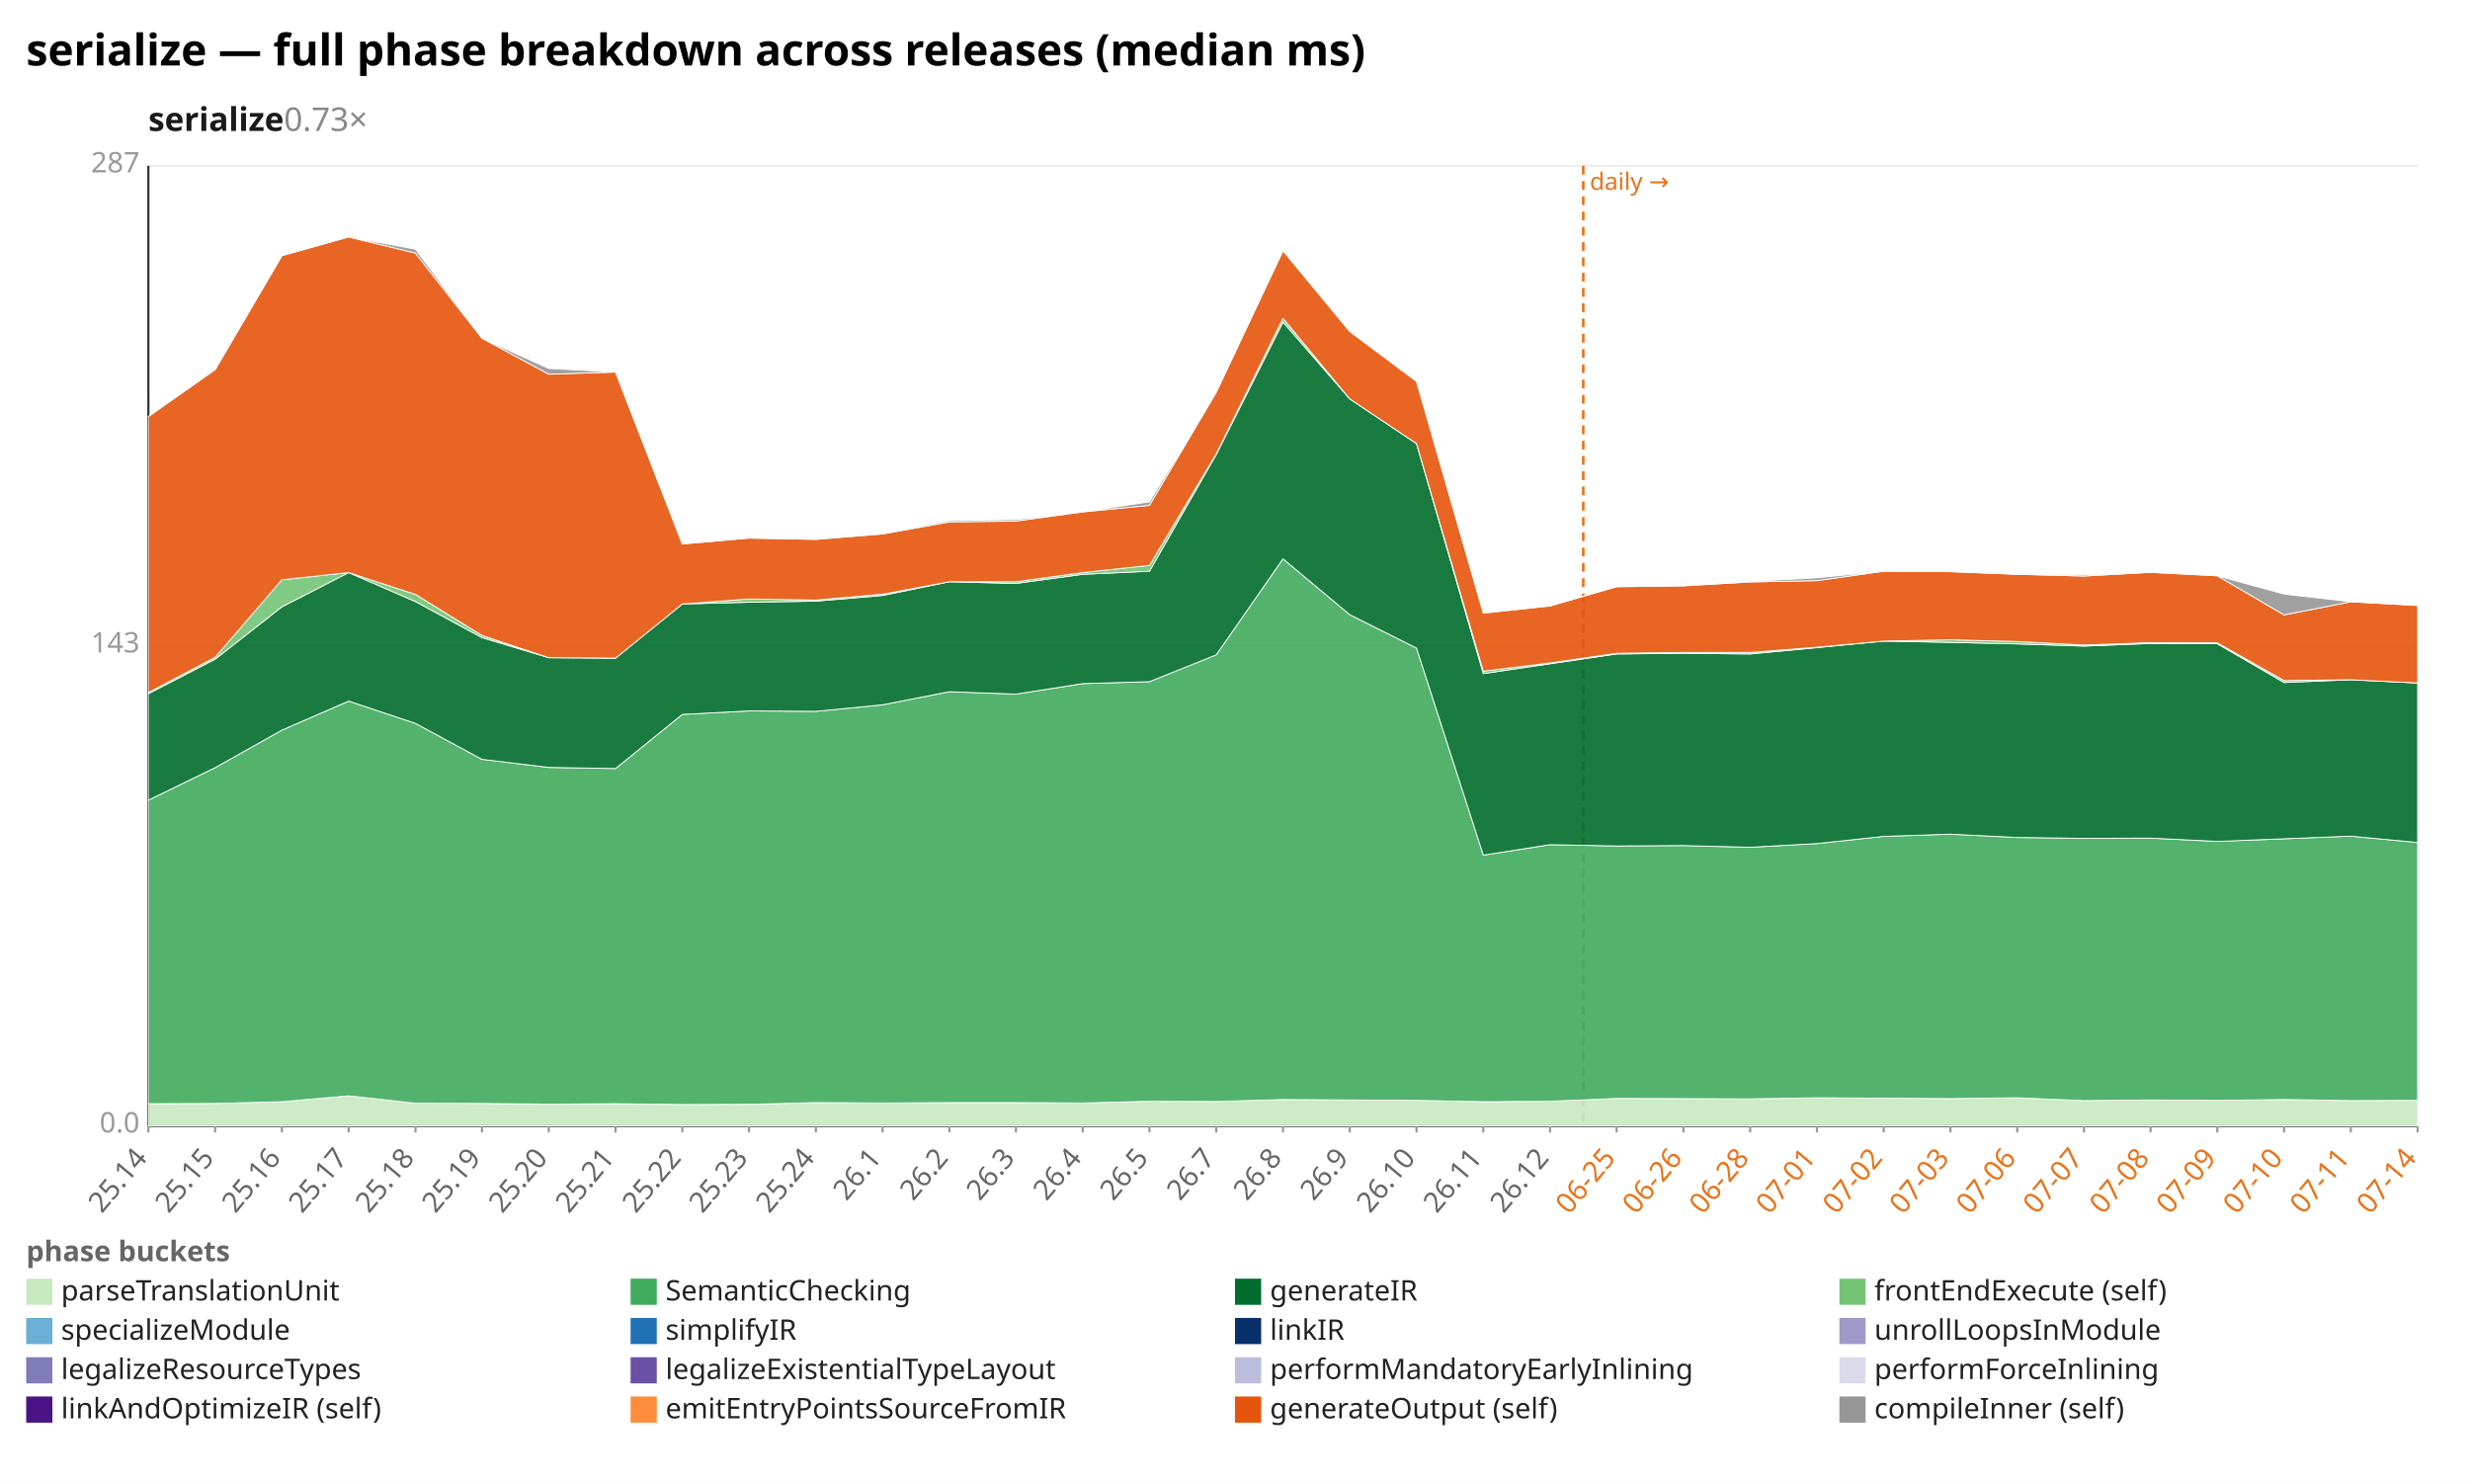
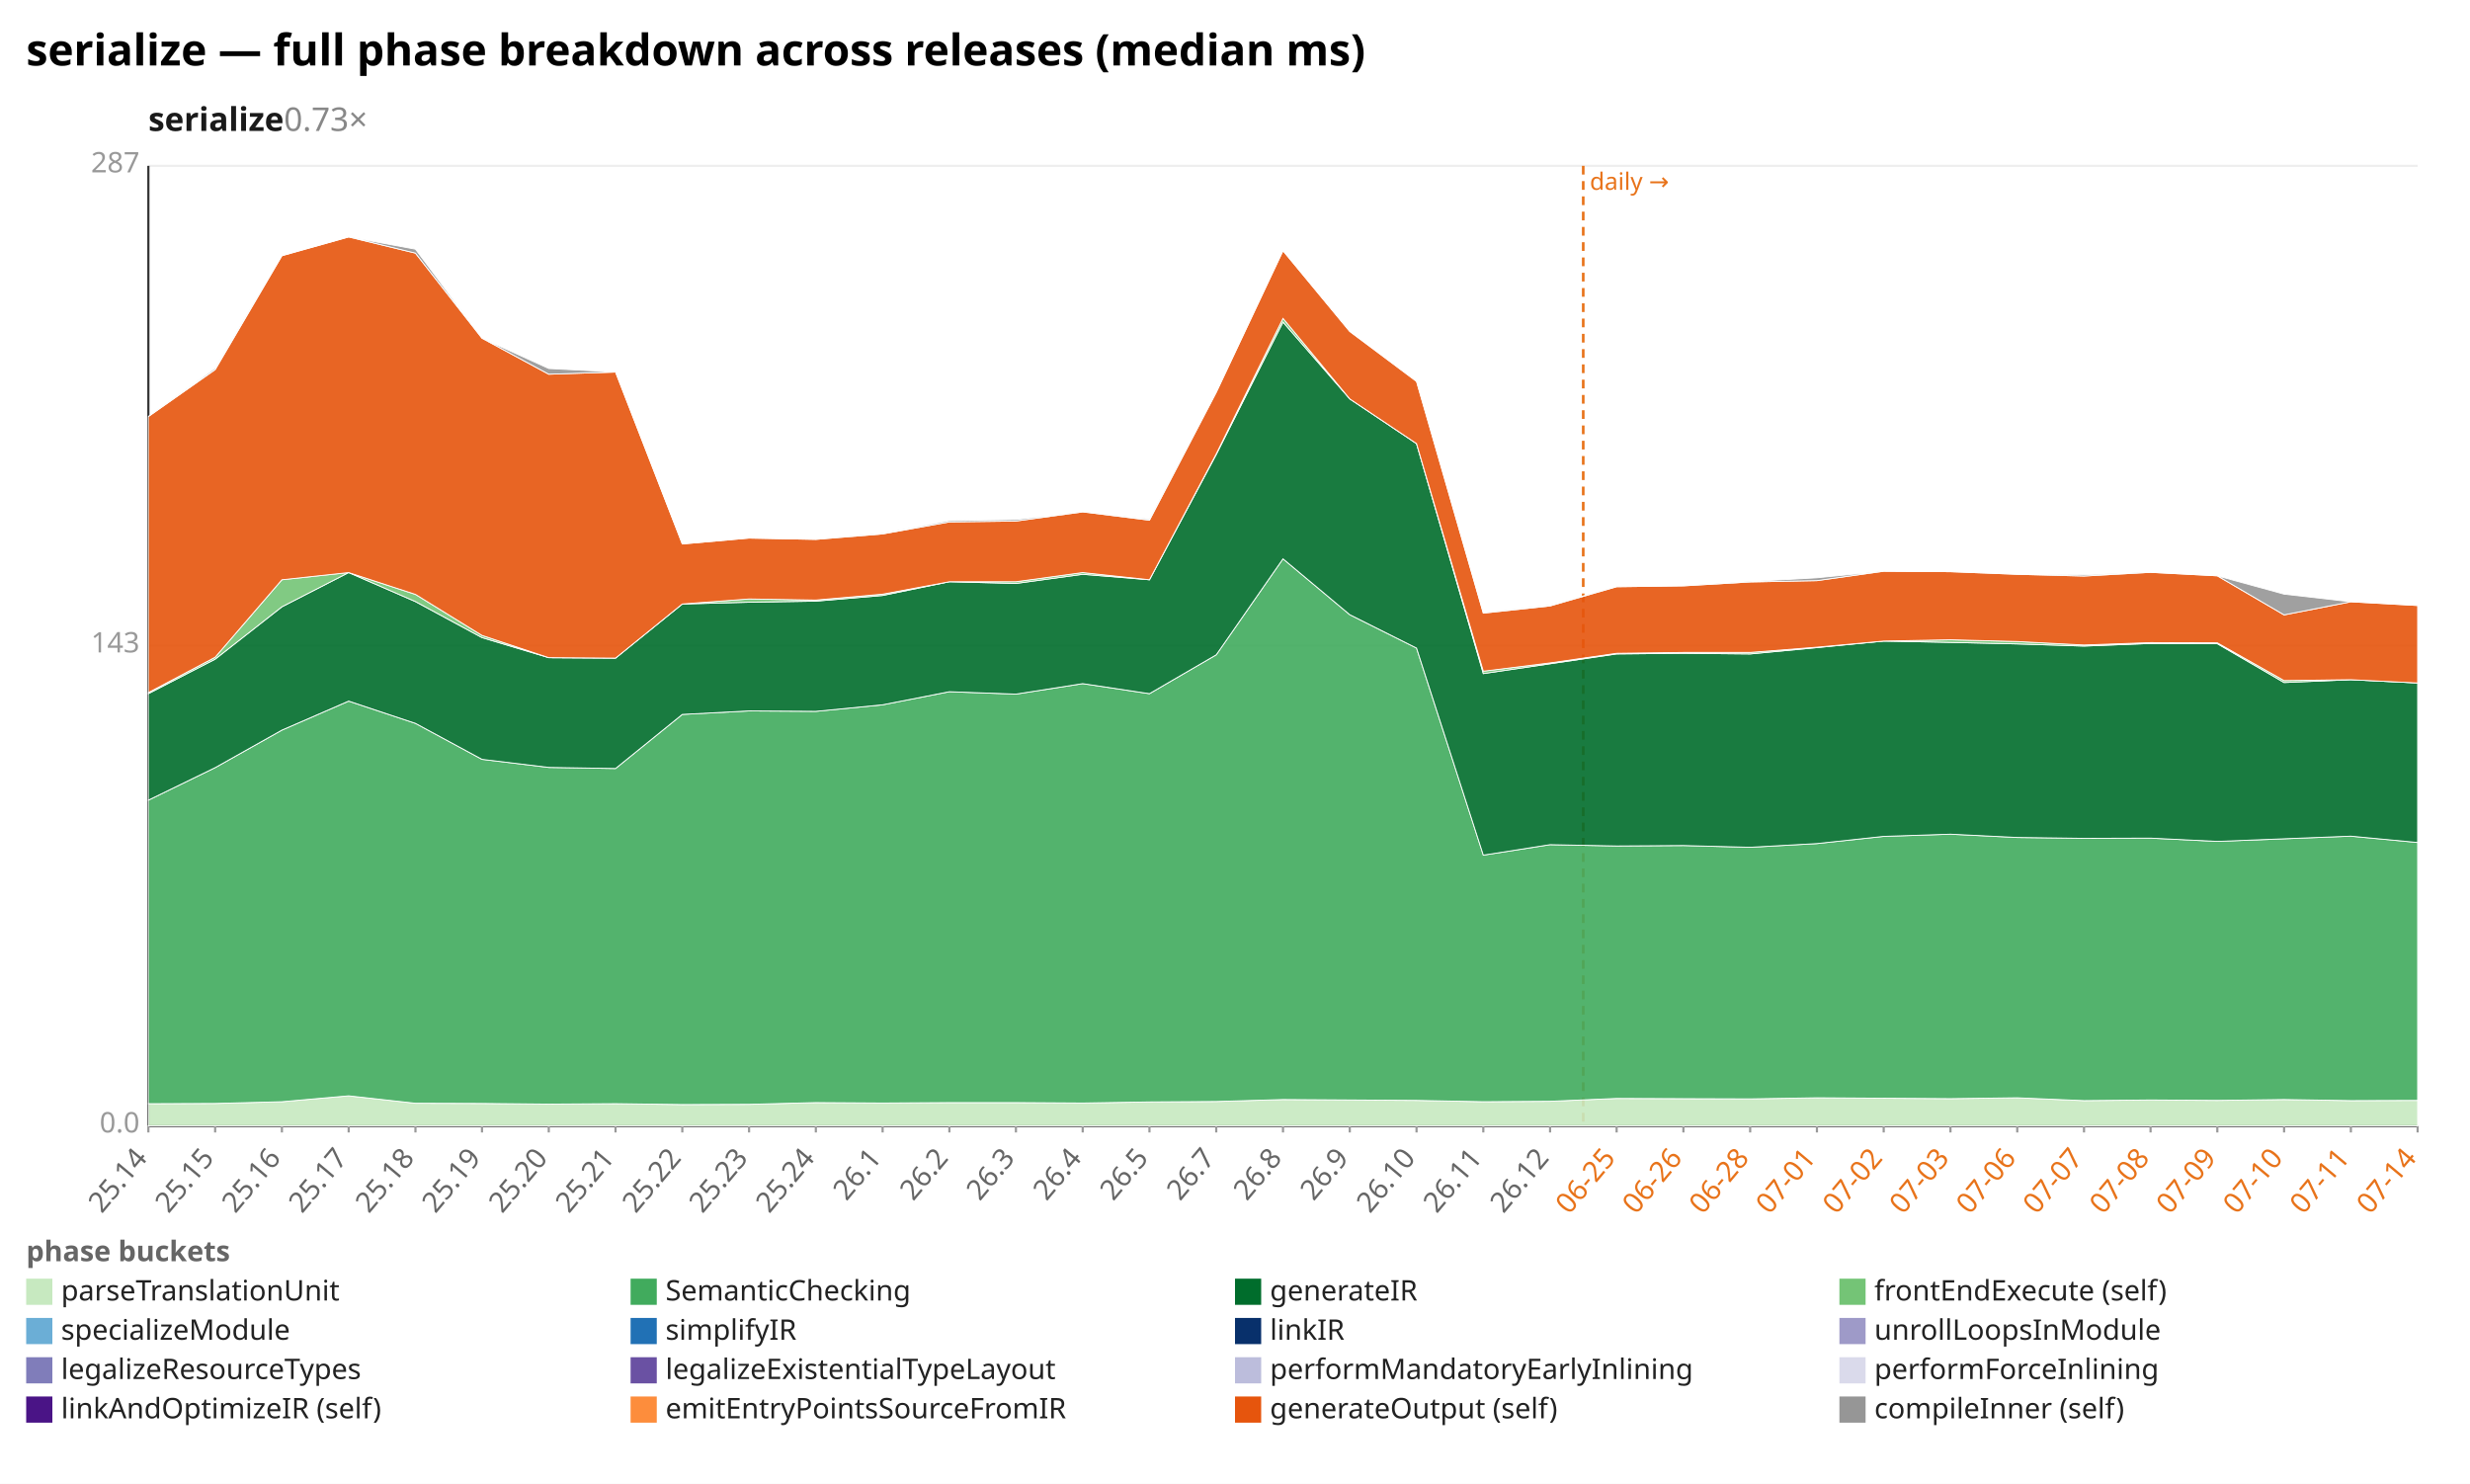
<svg xmlns="http://www.w3.org/2000/svg" width="1132" height="680" viewBox="0 0 1132 680" preserveAspectRatio="xMidYMid meet" font-family="sans-serif" font-size="13">
  <rect width="1132" height="680" fill="white" />
  <text x="12" y="30" font-size="20" font-weight="bold">serialize — full phase breakdown across releases (median ms)</text>
  <text x="68" y="60" font-size="15" font-weight="600" fill="#1a1a1a">serialize<tspan fill="#888" font-weight="400" text-decoration="none">  0.73×</tspan>
  </text>
  <line x1="68.0" y1="516.0" x2="1108.0" y2="516.0" stroke="#eee" />
  <text x="64.0" y="519.0" text-anchor="end" fill="#999">0.0</text>
  <line x1="68.0" y1="296.0" x2="1108.0" y2="296.0" stroke="#eee" />
  <text x="64.0" y="299.0" text-anchor="end" fill="#999">143</text>
  <line x1="68.0" y1="76.0" x2="1108.0" y2="76.0" stroke="#eee" />
  <text x="64.0" y="79.0" text-anchor="end" fill="#999">287</text>
  <line x1="68.0" y1="76.0" x2="68.0" y2="516.0" stroke="#333" />
  <line x1="68.0" y1="516.0" x2="1108.0" y2="516.0" stroke="#333" />
  <line x1="725.6" y1="76.0" x2="725.6" y2="516.0" stroke="#e8731a" stroke-width="1.2" stroke-dasharray="4 3" />
  <text x="728.6" y="87.0" fill="#e8731a" font-size="11">daily →</text>
  <line x1="68.0" y1="516.0" x2="68.0" y2="519.0" stroke="#999" />
  <text x="68.0" y="531.0" text-anchor="end" fill="#666" transform="rotate(-50 68.0 531.0)">25.14</text>
  <line x1="98.6" y1="516.0" x2="98.6" y2="519.0" stroke="#999" />
  <text x="98.6" y="531.0" text-anchor="end" fill="#666" transform="rotate(-50 98.6 531.0)">25.15</text>
  <line x1="129.2" y1="516.0" x2="129.2" y2="519.0" stroke="#999" />
  <text x="129.2" y="531.0" text-anchor="end" fill="#666" transform="rotate(-50 129.2 531.0)">25.16</text>
  <line x1="159.8" y1="516.0" x2="159.8" y2="519.0" stroke="#999" />
  <text x="159.8" y="531.0" text-anchor="end" fill="#666" transform="rotate(-50 159.8 531.0)">25.17</text>
  <line x1="190.4" y1="516.0" x2="190.4" y2="519.0" stroke="#999" />
  <text x="190.4" y="531.0" text-anchor="end" fill="#666" transform="rotate(-50 190.4 531.0)">25.18</text>
  <line x1="220.9" y1="516.0" x2="220.9" y2="519.0" stroke="#999" />
  <text x="220.9" y="531.0" text-anchor="end" fill="#666" transform="rotate(-50 220.9 531.0)">25.19</text>
  <line x1="251.5" y1="516.0" x2="251.5" y2="519.0" stroke="#999" />
  <text x="251.5" y="531.0" text-anchor="end" fill="#666" transform="rotate(-50 251.5 531.0)">25.20</text>
  <line x1="282.1" y1="516.0" x2="282.1" y2="519.0" stroke="#999" />
  <text x="282.1" y="531.0" text-anchor="end" fill="#666" transform="rotate(-50 282.1 531.0)">25.21</text>
  <line x1="312.7" y1="516.0" x2="312.7" y2="519.0" stroke="#999" />
  <text x="312.7" y="531.0" text-anchor="end" fill="#666" transform="rotate(-50 312.7 531.0)">25.22</text>
  <line x1="343.3" y1="516.0" x2="343.3" y2="519.0" stroke="#999" />
  <text x="343.3" y="531.0" text-anchor="end" fill="#666" transform="rotate(-50 343.3 531.0)">25.23</text>
  <line x1="373.9" y1="516.0" x2="373.9" y2="519.0" stroke="#999" />
  <text x="373.9" y="531.0" text-anchor="end" fill="#666" transform="rotate(-50 373.9 531.0)">25.24</text>
  <line x1="404.5" y1="516.0" x2="404.5" y2="519.0" stroke="#999" />
  <text x="404.5" y="531.0" text-anchor="end" fill="#666" transform="rotate(-50 404.5 531.0)">26.1</text>
  <line x1="435.1" y1="516.0" x2="435.1" y2="519.0" stroke="#999" />
  <text x="435.1" y="531.0" text-anchor="end" fill="#666" transform="rotate(-50 435.1 531.0)">26.2</text>
  <line x1="465.6" y1="516.0" x2="465.6" y2="519.0" stroke="#999" />
  <text x="465.6" y="531.0" text-anchor="end" fill="#666" transform="rotate(-50 465.6 531.0)">26.3</text>
  <line x1="496.2" y1="516.0" x2="496.2" y2="519.0" stroke="#999" />
  <text x="496.2" y="531.0" text-anchor="end" fill="#666" transform="rotate(-50 496.2 531.0)">26.4</text>
  <line x1="526.8" y1="516.0" x2="526.8" y2="519.0" stroke="#999" />
  <text x="526.8" y="531.0" text-anchor="end" fill="#666" transform="rotate(-50 526.8 531.0)">26.5</text>
  <line x1="557.4" y1="516.0" x2="557.4" y2="519.0" stroke="#999" />
  <text x="557.4" y="531.0" text-anchor="end" fill="#666" transform="rotate(-50 557.4 531.0)">26.7</text>
  <line x1="588.0" y1="516.0" x2="588.0" y2="519.0" stroke="#999" />
  <text x="588.0" y="531.0" text-anchor="end" fill="#666" transform="rotate(-50 588.0 531.0)">26.8</text>
  <line x1="618.6" y1="516.0" x2="618.6" y2="519.0" stroke="#999" />
  <text x="618.6" y="531.0" text-anchor="end" fill="#666" transform="rotate(-50 618.6 531.0)">26.9</text>
  <line x1="649.2" y1="516.0" x2="649.2" y2="519.0" stroke="#999" />
  <text x="649.2" y="531.0" text-anchor="end" fill="#666" transform="rotate(-50 649.2 531.0)">26.10</text>
  <line x1="679.8" y1="516.0" x2="679.8" y2="519.0" stroke="#999" />
  <text x="679.8" y="531.0" text-anchor="end" fill="#666" transform="rotate(-50 679.8 531.0)">26.11</text>
  <line x1="710.4" y1="516.0" x2="710.4" y2="519.0" stroke="#999" />
  <text x="710.4" y="531.0" text-anchor="end" fill="#666" transform="rotate(-50 710.4 531.0)">26.12</text>
  <line x1="740.9" y1="516.0" x2="740.9" y2="519.0" stroke="#999" />
  <text x="740.9" y="531.0" text-anchor="end" fill="#e8731a" transform="rotate(-50 740.9 531.0)">06-25</text>
  <line x1="771.5" y1="516.0" x2="771.5" y2="519.0" stroke="#999" />
  <text x="771.5" y="531.0" text-anchor="end" fill="#e8731a" transform="rotate(-50 771.5 531.0)">06-26</text>
  <line x1="802.1" y1="516.0" x2="802.1" y2="519.0" stroke="#999" />
  <text x="802.1" y="531.0" text-anchor="end" fill="#e8731a" transform="rotate(-50 802.1 531.0)">06-28</text>
  <line x1="832.7" y1="516.0" x2="832.7" y2="519.0" stroke="#999" />
  <text x="832.7" y="531.0" text-anchor="end" fill="#e8731a" transform="rotate(-50 832.7 531.0)">07-01</text>
  <line x1="863.3" y1="516.0" x2="863.3" y2="519.0" stroke="#999" />
  <text x="863.3" y="531.0" text-anchor="end" fill="#e8731a" transform="rotate(-50 863.3 531.0)">07-02</text>
  <line x1="893.9" y1="516.0" x2="893.9" y2="519.0" stroke="#999" />
  <text x="893.9" y="531.0" text-anchor="end" fill="#e8731a" transform="rotate(-50 893.9 531.0)">07-03</text>
  <line x1="924.5" y1="516.0" x2="924.5" y2="519.0" stroke="#999" />
  <text x="924.5" y="531.0" text-anchor="end" fill="#e8731a" transform="rotate(-50 924.5 531.0)">07-06</text>
  <line x1="955.1" y1="516.0" x2="955.1" y2="519.0" stroke="#999" />
  <text x="955.1" y="531.0" text-anchor="end" fill="#e8731a" transform="rotate(-50 955.1 531.0)">07-07</text>
  <line x1="985.6" y1="516.0" x2="985.6" y2="519.0" stroke="#999" />
  <text x="985.6" y="531.0" text-anchor="end" fill="#e8731a" transform="rotate(-50 985.6 531.0)">07-08</text>
  <line x1="1016.2" y1="516.0" x2="1016.2" y2="519.0" stroke="#999" />
  <text x="1016.2" y="531.0" text-anchor="end" fill="#e8731a" transform="rotate(-50 1016.2 531.0)">07-09</text>
  <line x1="1046.8" y1="516.0" x2="1046.8" y2="519.0" stroke="#999" />
  <text x="1046.8" y="531.0" text-anchor="end" fill="#e8731a" transform="rotate(-50 1046.8 531.0)">07-10</text>
  <line x1="1077.4" y1="516.0" x2="1077.4" y2="519.0" stroke="#999" />
  <text x="1077.4" y="531.0" text-anchor="end" fill="#e8731a" transform="rotate(-50 1077.4 531.0)">07-11</text>
  <line x1="1108.0" y1="516.0" x2="1108.0" y2="519.0" stroke="#999" />
  <text x="1108.0" y="531.0" text-anchor="end" fill="#e8731a" transform="rotate(-50 1108.0 531.0)">07-14</text>
-   <polygon points="68.0,505.8 98.6,505.7 129.2,504.9 159.8,502.2 190.4,505.6 220.9,505.7 251.5,506.0 282.1,505.8 312.7,506.2 343.3,506.1 373.9,505.3 404.5,505.5 435.1,505.3 465.6,505.3 496.2,505.5 526.8,504.7 557.4,504.8 588.0,503.9 618.6,504.1 649.2,504.3 679.8,504.9 710.4,504.7 740.9,503.4 771.5,503.5 802.1,503.6 832.7,503.1 863.3,503.3 893.9,503.5 924.5,503.1 955.1,504.4 985.6,504.1 1016.2,504.3 1046.8,503.9 1077.4,504.4 1108.0,504.3 1108.0,516.0 1077.4,516.0 1046.8,516.0 1016.2,516.0 985.6,516.0 955.1,516.0 924.5,516.0 893.9,516.0 863.3,516.0 832.7,516.0 802.1,516.0 771.5,516.0 740.9,516.0 710.4,516.0 679.8,516.0 649.2,516.0 618.6,516.0 588.0,516.0 557.4,516.0 526.8,516.0 496.2,516.0 465.6,516.0 435.1,516.0 404.5,516.0 373.9,516.0 343.3,516.0 312.7,516.0 282.1,516.0 251.5,516.0 220.9,516.0 190.4,516.0 159.8,516.0 129.2,516.0 98.6,516.0 68.0,516.0" fill="#c7e9c0" fill-opacity="0.9" stroke="#fff" stroke-width="0.4" />
-   <polygon points="68.0,366.7 98.6,351.8 129.2,334.6 159.8,321.3 190.4,331.5 220.9,348.0 251.5,351.7 282.1,352.2 312.7,327.4 343.3,325.8 373.9,326.0 404.5,323.0 435.1,317.0 465.6,318.1 496.2,313.3 526.8,312.4 557.4,300.1 588.0,256.1 618.6,281.7 649.2,297.0 679.8,391.9 710.4,387.1 740.9,387.7 771.5,387.5 802.1,388.3 832.7,386.6 863.3,383.3 893.9,382.3 924.5,383.8 955.1,384.2 985.6,384.1 1016.2,385.6 1046.8,384.4 1077.4,383.2 1108.0,386.1 1108.0,504.3 1077.4,504.4 1046.8,503.9 1016.2,504.3 985.6,504.1 955.1,504.4 924.5,503.1 893.9,503.5 863.3,503.3 832.7,503.1 802.1,503.6 771.5,503.5 740.9,503.4 710.4,504.7 679.8,504.9 649.2,504.3 618.6,504.1 588.0,503.9 557.4,504.8 526.8,504.7 496.2,505.5 465.6,505.3 435.1,505.3 404.5,505.5 373.9,505.3 343.3,506.1 312.7,506.2 282.1,505.8 251.5,506.0 220.9,505.7 190.4,505.6 159.8,502.2 129.2,504.9 98.6,505.7 68.0,505.8" fill="#41ab5d" fill-opacity="0.9" stroke="#fff" stroke-width="0.4" />
-   <polygon points="68.0,317.9 98.6,302.1 129.2,278.1 159.8,262.4 190.4,275.7 220.9,292.2 251.5,301.4 282.1,301.6 312.7,276.8 343.3,276.0 373.9,275.5 404.5,272.9 435.1,266.6 465.6,267.4 496.2,263.2 526.8,261.8 557.4,208.3 588.0,147.6 618.6,182.8 649.2,203.3 679.8,308.7 710.4,304.2 740.9,299.7 771.5,299.4 802.1,299.7 832.7,296.8 863.3,293.8 893.9,294.4 924.5,295.1 955.1,296.1 985.6,294.9 1016.2,295.0 1046.8,312.8 1077.4,311.5 1108.0,313.0 1108.0,386.1 1077.4,383.2 1046.8,384.4 1016.2,385.6 985.6,384.1 955.1,384.2 924.5,383.8 893.9,382.3 863.3,383.3 832.7,386.6 802.1,388.3 771.5,387.5 740.9,387.7 710.4,387.1 679.8,391.9 649.2,297.0 618.6,281.7 588.0,256.1 557.4,300.1 526.8,312.4 496.2,313.3 465.6,318.1 435.1,317.0 404.5,323.0 373.9,326.0 343.3,325.8 312.7,327.4 282.1,352.2 251.5,351.7 220.9,348.0 190.4,331.5 159.8,321.3 129.2,334.6 98.6,351.8 68.0,366.7" fill="#006d2c" fill-opacity="0.9" stroke="#fff" stroke-width="0.4" />
-   <polygon points="68.0,317.4 98.6,301.2 129.2,265.7 159.8,262.4 190.4,272.4 220.9,291.2 251.5,301.4 282.1,301.6 312.7,276.8 343.3,274.5 373.9,275.0 404.5,272.3 435.1,266.6 465.6,266.6 496.2,262.4 526.8,259.1 557.4,208.0 588.0,145.9 618.6,182.8 649.2,203.3 679.8,307.6 710.4,303.8 740.9,299.4 771.5,299.0 802.1,299.0 832.7,296.6 863.3,293.8 893.9,293.2 924.5,294.0 955.1,295.6 985.6,294.5 1016.2,294.6 1046.8,311.9 1077.4,311.5 1108.0,313.0 1108.0,313.0 1077.4,311.5 1046.8,312.8 1016.2,295.0 985.6,294.9 955.1,296.1 924.5,295.1 893.9,294.4 863.3,293.8 832.7,296.8 802.1,299.7 771.5,299.4 740.9,299.7 710.4,304.2 679.8,308.7 649.2,203.3 618.6,182.8 588.0,147.6 557.4,208.3 526.8,261.8 496.2,263.2 465.6,267.4 435.1,266.6 404.5,272.9 373.9,275.5 343.3,276.0 312.7,276.8 282.1,301.6 251.5,301.4 220.9,292.2 190.4,275.7 159.8,262.4 129.2,278.1 98.6,302.1 68.0,317.9" fill="#74c476" fill-opacity="0.9" stroke="#fff" stroke-width="0.4" />
-   <polygon points="68.0,190.9 98.6,169.4 129.2,117.2 159.8,108.6 190.4,116.0 220.9,155.0 251.5,171.5 282.1,170.5 312.7,249.3 343.3,246.6 373.9,247.2 404.5,244.7 435.1,239.2 465.6,238.8 496.2,234.6 526.8,231.6 557.4,179.8 588.0,114.9 618.6,151.9 649.2,174.8 679.8,281.0 710.4,277.7 740.9,268.9 771.5,268.5 802.1,266.7 832.7,266.1 863.3,261.8 893.9,262.0 924.5,263.2 955.1,264.0 985.6,262.3 1016.2,263.9 1046.8,281.8 1077.4,275.8 1108.0,277.5 1108.0,313.0 1077.4,311.5 1046.8,311.9 1016.2,294.6 985.6,294.5 955.1,295.6 924.5,294.0 893.9,293.2 863.3,293.8 832.7,296.6 802.1,299.0 771.5,299.0 740.9,299.4 710.4,303.8 679.8,307.6 649.2,203.3 618.6,182.8 588.0,145.9 557.4,208.0 526.8,259.1 496.2,262.4 465.6,266.6 435.1,266.6 404.5,272.3 373.9,275.0 343.3,274.5 312.7,276.8 282.1,301.6 251.5,301.4 220.9,291.2 190.4,272.4 159.8,262.4 129.2,265.7 98.6,301.2 68.0,317.4" fill="#e6550d" fill-opacity="0.9" stroke="#fff" stroke-width="0.4" />
-   <polygon points="68.0,190.9 98.6,168.7 129.2,117.2 159.8,108.6 190.4,114.2 220.9,155.0 251.5,168.9 282.1,170.5 312.7,249.3 343.3,246.6 373.9,247.2 404.5,244.4 435.1,238.6 465.6,238.1 496.2,234.6 526.8,230.0 557.4,179.8 588.0,114.9 618.6,151.9 649.2,174.8 679.8,280.9 710.4,277.3 740.9,268.9 771.5,268.5 802.1,266.5 832.7,264.8 863.3,261.8 893.9,262.0 924.5,263.2 955.1,263.4 985.6,262.3 1016.2,263.9 1046.8,272.3 1077.4,275.8 1108.0,277.5 1108.0,277.5 1077.4,275.8 1046.8,281.8 1016.2,263.9 985.6,262.3 955.1,264.0 924.5,263.2 893.9,262.0 863.3,261.8 832.7,266.1 802.1,266.7 771.5,268.5 740.9,268.9 710.4,277.7 679.8,281.0 649.2,174.8 618.6,151.9 588.0,114.9 557.4,179.8 526.8,231.6 496.2,234.6 465.6,238.8 435.1,239.2 404.5,244.7 373.9,247.2 343.3,246.6 312.7,249.3 282.1,170.5 251.5,171.5 220.9,155.0 190.4,116.0 159.8,108.6 129.2,117.2 98.6,169.4 68.0,190.9" fill="#969696" fill-opacity="0.9" stroke="#fff" stroke-width="0.4" />
+   <polygon points="68.0,505.8 98.6,505.7 129.2,504.9 159.8,502.2 190.4,505.6 220.9,505.7 251.5,506.0 282.1,505.8 312.7,506.2 343.3,506.1 373.9,505.3 404.5,505.5 435.1,505.3 465.6,505.3 496.2,505.5 526.8,505.0 557.4,504.8 588.0,503.9 618.6,504.1 649.2,504.3 679.8,504.9 710.4,504.7 740.9,503.4 771.5,503.5 802.1,503.6 832.7,503.1 863.3,503.3 893.9,503.5 924.5,503.1 955.1,504.4 985.6,504.1 1016.2,504.3 1046.8,503.9 1077.4,504.4 1108.0,504.3 1108.0,516.0 1077.4,516.0 1046.8,516.0 1016.2,516.0 985.6,516.0 955.1,516.0 924.5,516.0 893.9,516.0 863.3,516.0 832.7,516.0 802.1,516.0 771.5,516.0 740.9,516.0 710.4,516.0 679.8,516.0 649.2,516.0 618.6,516.0 588.0,516.0 557.4,516.0 526.8,516.0 496.2,516.0 465.6,516.0 435.1,516.0 404.5,516.0 373.9,516.0 343.3,516.0 312.7,516.0 282.1,516.0 251.5,516.0 220.9,516.0 190.4,516.0 159.8,516.0 129.2,516.0 98.6,516.0 68.0,516.0" fill="#c7e9c0" fill-opacity="0.9" stroke="#fff" stroke-width="0.4" />
+   <polygon points="68.0,366.7 98.6,351.8 129.2,334.6 159.8,321.3 190.4,331.5 220.9,348.0 251.5,351.7 282.1,352.2 312.7,327.4 343.3,325.8 373.9,326.0 404.5,323.0 435.1,317.0 465.6,318.1 496.2,313.3 526.8,317.9 557.4,300.1 588.0,256.1 618.6,281.7 649.2,297.0 679.8,391.9 710.4,387.1 740.9,387.7 771.5,387.5 802.1,388.3 832.7,386.6 863.3,383.3 893.9,382.3 924.5,383.8 955.1,384.2 985.6,384.1 1016.2,385.6 1046.8,384.4 1077.4,383.2 1108.0,386.1 1108.0,504.3 1077.4,504.4 1046.8,503.9 1016.2,504.3 985.6,504.1 955.1,504.4 924.5,503.1 893.9,503.5 863.3,503.3 832.7,503.1 802.1,503.6 771.5,503.5 740.9,503.4 710.4,504.7 679.8,504.9 649.2,504.3 618.6,504.1 588.0,503.9 557.4,504.8 526.8,505.0 496.2,505.5 465.6,505.3 435.1,505.3 404.5,505.5 373.9,505.3 343.3,506.1 312.7,506.2 282.1,505.8 251.5,506.0 220.9,505.7 190.4,505.6 159.8,502.2 129.2,504.9 98.6,505.7 68.0,505.8" fill="#41ab5d" fill-opacity="0.9" stroke="#fff" stroke-width="0.4" />
+   <polygon points="68.0,317.9 98.6,302.1 129.2,278.1 159.8,262.4 190.4,275.7 220.9,292.2 251.5,301.4 282.1,301.6 312.7,276.8 343.3,276.0 373.9,275.5 404.5,272.9 435.1,266.6 465.6,267.4 496.2,263.2 526.8,265.7 557.4,208.3 588.0,147.6 618.6,182.8 649.2,203.3 679.8,308.7 710.4,304.2 740.9,299.7 771.5,299.4 802.1,299.7 832.7,296.8 863.3,293.8 893.9,294.4 924.5,295.1 955.1,296.1 985.6,294.9 1016.2,295.0 1046.8,312.8 1077.4,311.5 1108.0,313.0 1108.0,386.1 1077.4,383.2 1046.8,384.4 1016.2,385.6 985.6,384.1 955.1,384.2 924.5,383.8 893.9,382.3 863.3,383.3 832.7,386.6 802.1,388.3 771.5,387.5 740.9,387.7 710.4,387.1 679.8,391.9 649.2,297.0 618.6,281.7 588.0,256.1 557.4,300.1 526.8,317.9 496.2,313.3 465.6,318.1 435.1,317.0 404.5,323.0 373.9,326.0 343.3,325.8 312.7,327.4 282.1,352.2 251.5,351.7 220.9,348.0 190.4,331.5 159.8,321.3 129.2,334.6 98.6,351.8 68.0,366.7" fill="#006d2c" fill-opacity="0.9" stroke="#fff" stroke-width="0.4" />
+   <polygon points="68.0,317.4 98.6,301.2 129.2,265.7 159.8,262.4 190.4,272.4 220.9,291.2 251.5,301.4 282.1,301.6 312.7,276.8 343.3,274.5 373.9,275.0 404.5,272.3 435.1,266.6 465.6,266.6 496.2,262.4 526.8,265.7 557.4,208.0 588.0,145.9 618.6,182.8 649.2,203.3 679.8,307.6 710.4,303.8 740.9,299.4 771.5,299.0 802.1,299.0 832.7,296.6 863.3,293.8 893.9,293.2 924.5,294.0 955.1,295.6 985.6,294.5 1016.2,294.6 1046.8,311.9 1077.4,311.5 1108.0,313.0 1108.0,313.0 1077.4,311.5 1046.8,312.8 1016.2,295.0 985.6,294.9 955.1,296.1 924.5,295.1 893.9,294.4 863.3,293.8 832.7,296.8 802.1,299.7 771.5,299.4 740.9,299.7 710.4,304.2 679.8,308.7 649.2,203.3 618.6,182.8 588.0,147.6 557.4,208.3 526.8,265.7 496.2,263.2 465.6,267.4 435.1,266.6 404.5,272.9 373.9,275.5 343.3,276.0 312.7,276.8 282.1,301.6 251.5,301.4 220.9,292.2 190.4,275.7 159.8,262.4 129.2,278.1 98.6,302.1 68.0,317.9" fill="#74c476" fill-opacity="0.9" stroke="#fff" stroke-width="0.4" />
+   <polygon points="68.0,190.9 98.6,169.4 129.2,117.2 159.8,108.6 190.4,116.0 220.9,155.0 251.5,171.5 282.1,170.5 312.7,249.3 343.3,246.6 373.9,247.2 404.5,244.7 435.1,239.2 465.6,238.8 496.2,234.6 526.8,238.4 557.4,179.8 588.0,114.9 618.6,151.9 649.2,174.8 679.8,281.0 710.4,277.7 740.9,268.9 771.5,268.5 802.1,266.7 832.7,266.1 863.3,261.8 893.9,262.0 924.5,263.2 955.1,264.0 985.6,262.3 1016.2,263.9 1046.8,281.8 1077.4,275.8 1108.0,277.5 1108.0,313.0 1077.4,311.5 1046.8,311.9 1016.2,294.6 985.6,294.5 955.1,295.6 924.5,294.0 893.9,293.2 863.3,293.8 832.7,296.6 802.1,299.0 771.5,299.0 740.9,299.4 710.4,303.8 679.8,307.6 649.2,203.3 618.6,182.8 588.0,145.9 557.4,208.0 526.8,265.7 496.2,262.4 465.6,266.6 435.1,266.6 404.5,272.3 373.9,275.0 343.3,274.5 312.7,276.8 282.1,301.6 251.5,301.4 220.9,291.2 190.4,272.4 159.8,262.4 129.2,265.7 98.6,301.2 68.0,317.4" fill="#e6550d" fill-opacity="0.9" stroke="#fff" stroke-width="0.4" />
+   <polygon points="68.0,190.9 98.6,168.7 129.2,117.2 159.8,108.6 190.4,114.2 220.9,155.0 251.5,168.9 282.1,170.5 312.7,249.3 343.3,246.6 373.9,247.2 404.5,244.4 435.1,238.6 465.6,238.1 496.2,234.6 526.8,237.9 557.4,179.8 588.0,114.9 618.6,151.9 649.2,174.8 679.8,280.9 710.4,277.3 740.9,268.9 771.5,268.5 802.1,266.5 832.7,264.8 863.3,261.8 893.9,262.0 924.5,263.2 955.1,263.4 985.6,262.3 1016.2,263.9 1046.8,272.3 1077.4,275.8 1108.0,277.5 1108.0,277.5 1077.4,275.8 1046.8,281.8 1016.2,263.9 985.6,262.3 955.1,264.0 924.5,263.2 893.9,262.0 863.3,261.8 832.7,266.1 802.1,266.7 771.5,268.5 740.9,268.9 710.4,277.7 679.8,281.0 649.2,174.8 618.6,151.9 588.0,114.9 557.4,179.8 526.8,238.4 496.2,234.6 465.6,238.8 435.1,239.2 404.5,244.7 373.9,247.2 343.3,246.6 312.7,249.3 282.1,170.5 251.5,171.5 220.9,155.0 190.4,116.0 159.8,108.6 129.2,117.2 98.6,169.4 68.0,190.9" fill="#969696" fill-opacity="0.9" stroke="#fff" stroke-width="0.4" />
  <text x="12" y="578" fill="#666" font-weight="600">phase buckets</text>
  <rect x="12" y="586" width="12" height="12" fill="#c7e9c0" />
  <text x="28" y="596" fill="#222">parseTranslationUnit</text>
  <rect x="289" y="586" width="12" height="12" fill="#41ab5d" />
  <text x="305" y="596" fill="#222">SemanticChecking</text>
  <rect x="566" y="586" width="12" height="12" fill="#006d2c" />
  <text x="582" y="596" fill="#222">generateIR</text>
  <rect x="843" y="586" width="12" height="12" fill="#74c476" />
  <text x="859" y="596" fill="#222">frontEndExecute (self)</text>
  <rect x="12" y="604" width="12" height="12" fill="#6baed6" />
  <text x="28" y="614" fill="#222">specializeModule</text>
  <rect x="289" y="604" width="12" height="12" fill="#2171b5" />
  <text x="305" y="614" fill="#222">simplifyIR</text>
  <rect x="566" y="604" width="12" height="12" fill="#08306b" />
  <text x="582" y="614" fill="#222">linkIR</text>
  <rect x="843" y="604" width="12" height="12" fill="#9e9ac8" />
  <text x="859" y="614" fill="#222">unrollLoopsInModule</text>
  <rect x="12" y="622" width="12" height="12" fill="#807dba" />
  <text x="28" y="632" fill="#222">legalizeResourceTypes</text>
  <rect x="289" y="622" width="12" height="12" fill="#6a51a3" />
  <text x="305" y="632" fill="#222">legalizeExistentialTypeLayout</text>
  <rect x="566" y="622" width="12" height="12" fill="#bcbddc" />
  <text x="582" y="632" fill="#222">performMandatoryEarlyInlining</text>
  <rect x="843" y="622" width="12" height="12" fill="#dadaeb" />
  <text x="859" y="632" fill="#222">performForceInlining</text>
  <rect x="12" y="640" width="12" height="12" fill="#4a1486" />
  <text x="28" y="650" fill="#222">linkAndOptimizeIR (self)</text>
  <rect x="289" y="640" width="12" height="12" fill="#fd8d3c" />
  <text x="305" y="650" fill="#222">emitEntryPointsSourceFromIR</text>
  <rect x="566" y="640" width="12" height="12" fill="#e6550d" />
  <text x="582" y="650" fill="#222">generateOutput (self)</text>
  <rect x="843" y="640" width="12" height="12" fill="#969696" />
  <text x="859" y="650" fill="#222">compileInner (self)</text>
</svg>
